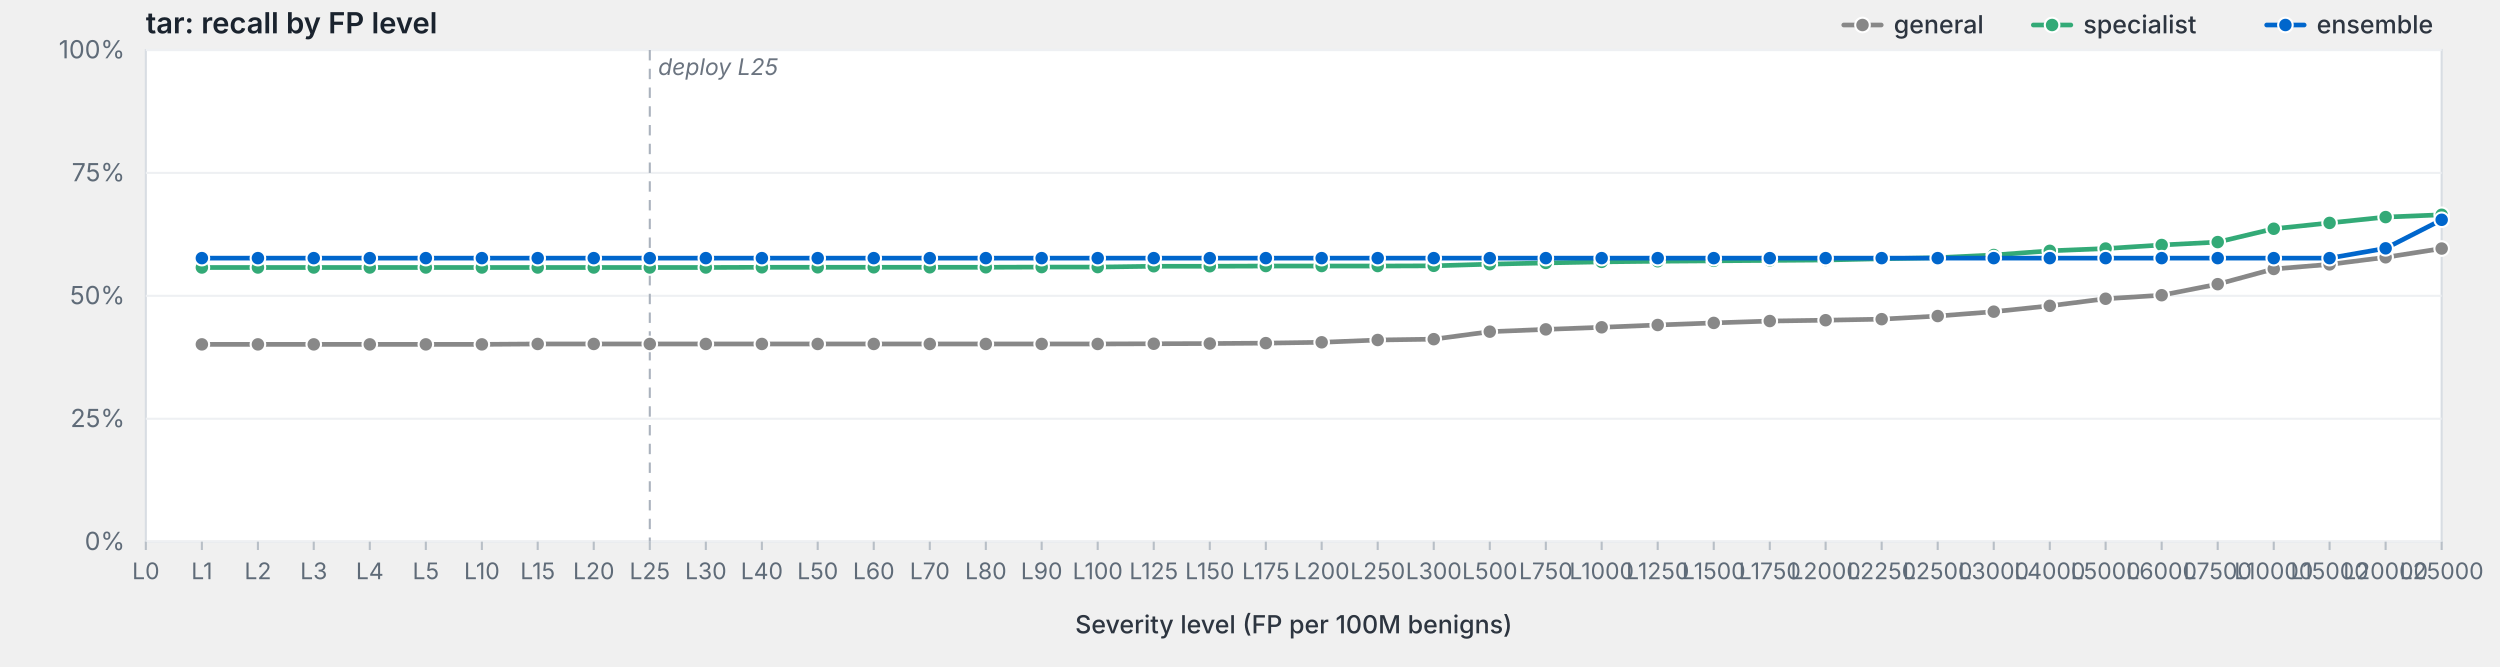
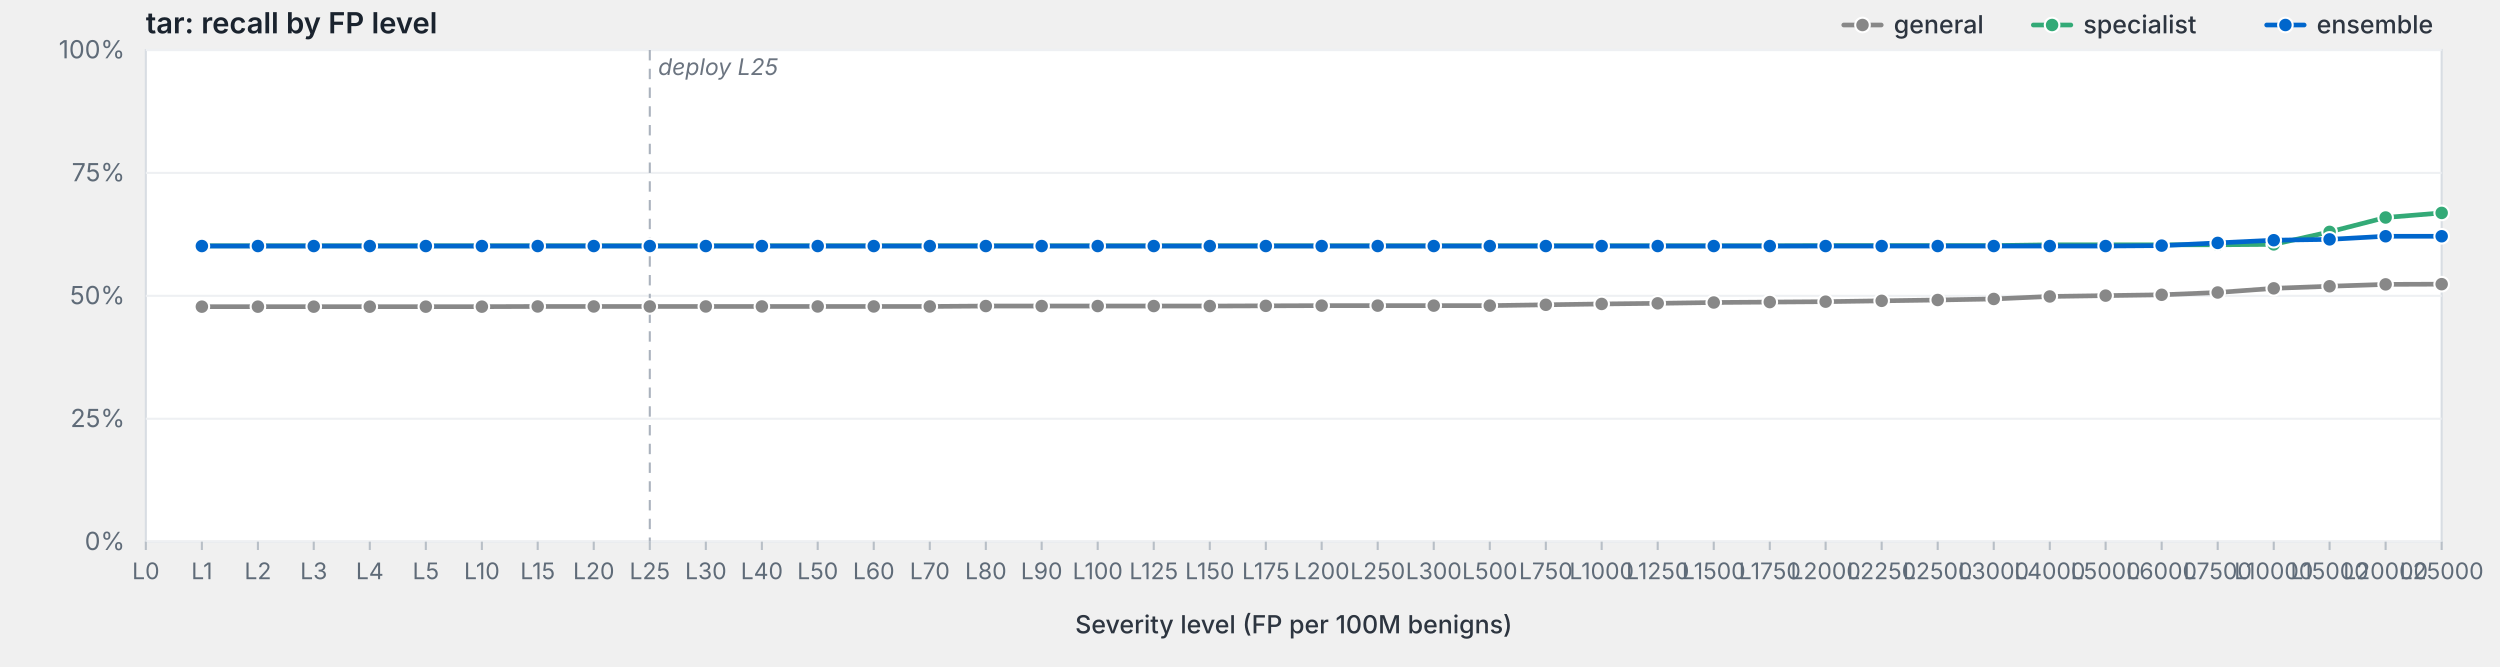
<svg xmlns="http://www.w3.org/2000/svg" viewBox="0 0 1200 320" width="1200" height="320" preserveAspectRatio="xMidYMid meet" role="img" aria-label="tar: recall by FP level">
  <style>svg { background: #fdfdfd; }.frame { fill: #fff; stroke: #d8dde3; stroke-width: 1; }.grid { stroke: #eef0f3; stroke-width: 1; }.tick { stroke: #b8bfc7; stroke-width: 1; }.axis-label { fill: #5f6b78; font-family: -apple-system, BlinkMacSystemFont, "Segoe UI", system-ui, sans-serif; font-size: 12px; }.x-label { fill: #5f6b78; font-family: -apple-system, BlinkMacSystemFont, "Segoe UI", system-ui, sans-serif; font-size: 11px; }.axis-title { fill: #2d3540; font-family: -apple-system, BlinkMacSystemFont, "Segoe UI", system-ui, sans-serif; font-size: 12px; font-weight: 500; }.title { fill: #1a232e; font-family: -apple-system, BlinkMacSystemFont, "Segoe UI", system-ui, sans-serif; font-size: 14px; font-weight: 600; }.deploy-marker { stroke: #aab2bd; stroke-width: 1; stroke-dasharray: 5,4; }.deploy-label { fill: #6b7480; font-family: -apple-system, BlinkMacSystemFont, "Segoe UI", system-ui, sans-serif; font-size: 11px; font-style: italic; }.curve { fill: none; stroke-width: 2.25; stroke-linejoin: round; stroke-linecap: round; }.marker { stroke: #fff; stroke-width: 1; }.legend-text { fill: #2d3540; font-family: -apple-system, BlinkMacSystemFont, "Segoe UI", system-ui, sans-serif; font-size: 12px; font-weight: 500; }</style>
  <text class="title" x="70" y="16">tar: recall by FP level</text>
  <rect class="frame" x="70" y="24" width="1102" height="236" />
  <line class="grid" x1="70" y1="260.0" x2="1172" y2="260.0" />
  <text class="axis-label" x="60" y="264.0" text-anchor="end">0%</text>
  <line class="grid" x1="70" y1="201.0" x2="1172" y2="201.0" />
  <text class="axis-label" x="60" y="205.0" text-anchor="end">25%</text>
  <line class="grid" x1="70" y1="142.0" x2="1172" y2="142.0" />
  <text class="axis-label" x="60" y="146.0" text-anchor="end">50%</text>
  <line class="grid" x1="70" y1="83.0" x2="1172" y2="83.0" />
  <text class="axis-label" x="60" y="87.0" text-anchor="end">75%</text>
  <line class="grid" x1="70" y1="24.0" x2="1172" y2="24.0" />
  <text class="axis-label" x="60" y="28.0" text-anchor="end">100%</text>
  <line class="deploy-marker" x1="311.9" y1="24" x2="311.9" y2="260" />
  <text class="deploy-label" x="315.9" y="36" text-anchor="start">deploy L25</text>
  <line class="tick" x1="70.0" y1="260" x2="70.0" y2="264" />
  <text class="x-label" x="70.0" y="278" text-anchor="middle">L0</text>
  <line class="tick" x1="96.9" y1="260" x2="96.9" y2="264" />
  <text class="x-label" x="96.9" y="278" text-anchor="middle">L1</text>
  <line class="tick" x1="123.8" y1="260" x2="123.8" y2="264" />
  <text class="x-label" x="123.8" y="278" text-anchor="middle">L2</text>
  <line class="tick" x1="150.6" y1="260" x2="150.6" y2="264" />
  <text class="x-label" x="150.6" y="278" text-anchor="middle">L3</text>
  <line class="tick" x1="177.5" y1="260" x2="177.5" y2="264" />
  <text class="x-label" x="177.5" y="278" text-anchor="middle">L4</text>
  <line class="tick" x1="204.4" y1="260" x2="204.4" y2="264" />
  <text class="x-label" x="204.4" y="278" text-anchor="middle">L5</text>
  <line class="tick" x1="231.3" y1="260" x2="231.3" y2="264" />
  <text class="x-label" x="231.3" y="278" text-anchor="middle">L10</text>
  <line class="tick" x1="258.1" y1="260" x2="258.1" y2="264" />
  <text class="x-label" x="258.1" y="278" text-anchor="middle">L15</text>
  <line class="tick" x1="285.0" y1="260" x2="285.0" y2="264" />
  <text class="x-label" x="285.0" y="278" text-anchor="middle">L20</text>
  <line class="tick" x1="311.9" y1="260" x2="311.9" y2="264" />
  <text class="x-label" x="311.9" y="278" text-anchor="middle">L25</text>
  <line class="tick" x1="338.8" y1="260" x2="338.8" y2="264" />
  <text class="x-label" x="338.8" y="278" text-anchor="middle">L30</text>
  <line class="tick" x1="365.7" y1="260" x2="365.7" y2="264" />
  <text class="x-label" x="365.7" y="278" text-anchor="middle">L40</text>
  <line class="tick" x1="392.5" y1="260" x2="392.5" y2="264" />
  <text class="x-label" x="392.5" y="278" text-anchor="middle">L50</text>
  <line class="tick" x1="419.4" y1="260" x2="419.4" y2="264" />
  <text class="x-label" x="419.4" y="278" text-anchor="middle">L60</text>
  <line class="tick" x1="446.3" y1="260" x2="446.3" y2="264" />
  <text class="x-label" x="446.3" y="278" text-anchor="middle">L70</text>
  <line class="tick" x1="473.2" y1="260" x2="473.2" y2="264" />
  <text class="x-label" x="473.2" y="278" text-anchor="middle">L80</text>
  <line class="tick" x1="500.0" y1="260" x2="500.0" y2="264" />
  <text class="x-label" x="500.0" y="278" text-anchor="middle">L90</text>
  <line class="tick" x1="526.9" y1="260" x2="526.9" y2="264" />
  <text class="x-label" x="526.9" y="278" text-anchor="middle">L100</text>
  <line class="tick" x1="553.8" y1="260" x2="553.8" y2="264" />
  <text class="x-label" x="553.8" y="278" text-anchor="middle">L125</text>
  <line class="tick" x1="580.7" y1="260" x2="580.7" y2="264" />
  <text class="x-label" x="580.7" y="278" text-anchor="middle">L150</text>
  <line class="tick" x1="607.6" y1="260" x2="607.6" y2="264" />
  <text class="x-label" x="607.6" y="278" text-anchor="middle">L175</text>
  <line class="tick" x1="634.4" y1="260" x2="634.4" y2="264" />
  <text class="x-label" x="634.4" y="278" text-anchor="middle">L200</text>
  <line class="tick" x1="661.3" y1="260" x2="661.3" y2="264" />
  <text class="x-label" x="661.3" y="278" text-anchor="middle">L250</text>
  <line class="tick" x1="688.2" y1="260" x2="688.2" y2="264" />
  <text class="x-label" x="688.2" y="278" text-anchor="middle">L300</text>
  <line class="tick" x1="715.1" y1="260" x2="715.1" y2="264" />
  <text class="x-label" x="715.1" y="278" text-anchor="middle">L500</text>
  <line class="tick" x1="742.0" y1="260" x2="742.0" y2="264" />
  <text class="x-label" x="742.0" y="278" text-anchor="middle">L750</text>
  <line class="tick" x1="768.8" y1="260" x2="768.8" y2="264" />
  <text class="x-label" x="768.8" y="278" text-anchor="middle">L1000</text>
  <line class="tick" x1="795.7" y1="260" x2="795.7" y2="264" />
  <text class="x-label" x="795.7" y="278" text-anchor="middle">L1250</text>
  <line class="tick" x1="822.6" y1="260" x2="822.6" y2="264" />
  <text class="x-label" x="822.6" y="278" text-anchor="middle">L1500</text>
  <line class="tick" x1="849.5" y1="260" x2="849.5" y2="264" />
  <text class="x-label" x="849.5" y="278" text-anchor="middle">L1750</text>
  <line class="tick" x1="876.3" y1="260" x2="876.3" y2="264" />
  <text class="x-label" x="876.3" y="278" text-anchor="middle">L2000</text>
  <line class="tick" x1="903.2" y1="260" x2="903.2" y2="264" />
  <text class="x-label" x="903.2" y="278" text-anchor="middle">L2250</text>
  <line class="tick" x1="930.1" y1="260" x2="930.1" y2="264" />
  <text class="x-label" x="930.1" y="278" text-anchor="middle">L2500</text>
  <line class="tick" x1="957.0" y1="260" x2="957.0" y2="264" />
  <text class="x-label" x="957.0" y="278" text-anchor="middle">L3000</text>
  <line class="tick" x1="983.9" y1="260" x2="983.9" y2="264" />
  <text class="x-label" x="983.9" y="278" text-anchor="middle">L4000</text>
  <line class="tick" x1="1010.7" y1="260" x2="1010.7" y2="264" />
  <text class="x-label" x="1010.7" y="278" text-anchor="middle">L5000</text>
  <line class="tick" x1="1037.6" y1="260" x2="1037.6" y2="264" />
  <text class="x-label" x="1037.6" y="278" text-anchor="middle">L6000</text>
  <line class="tick" x1="1064.5" y1="260" x2="1064.5" y2="264" />
  <text class="x-label" x="1064.5" y="278" text-anchor="middle">L7500</text>
  <line class="tick" x1="1091.4" y1="260" x2="1091.4" y2="264" />
  <text class="x-label" x="1091.4" y="278" text-anchor="middle">L10000</text>
  <line class="tick" x1="1118.2" y1="260" x2="1118.2" y2="264" />
  <text class="x-label" x="1118.2" y="278" text-anchor="middle">L15000</text>
  <line class="tick" x1="1145.1" y1="260" x2="1145.1" y2="264" />
  <text class="x-label" x="1145.1" y="278" text-anchor="middle">L20000</text>
  <line class="tick" x1="1172.0" y1="260" x2="1172.0" y2="264" />
  <text class="x-label" x="1172.0" y="278" text-anchor="middle">L25000</text>
  <text class="axis-title" x="621.0" y="304" text-anchor="middle">Severity level (FP per 100M benigns)</text>
-   <path class="curve" d="M96.9,165.3 L123.8,165.3 L150.6,165.3 L177.5,165.3 L204.4,165.3 L231.3,165.3 L258.1,165.1 L285.0,165.1 L311.9,165.1 L338.8,165.1 L365.7,165.1 L392.5,165.1 L419.4,165.1 L446.3,165.1 L473.2,165.1 L500.0,165.1 L526.9,165.1 L553.8,165.0 L580.7,164.9 L607.6,164.7 L634.4,164.3 L661.3,163.2 L688.2,162.8 L715.1,159.2 L742.0,158.1 L768.8,157.1 L795.7,156.0 L822.6,155.0 L849.5,154.1 L876.3,153.7 L903.2,153.2 L930.1,151.7 L957.0,149.6 L983.9,146.8 L1010.7,143.4 L1037.6,141.7 L1064.5,136.4 L1091.4,129.1 L1118.2,126.9 L1145.1,123.5 L1172.0,119.3" stroke="#888" />
-   <circle class="marker" cx="96.9" cy="165.3" r="3.5" fill="#888" />
-   <circle class="marker" cx="123.8" cy="165.3" r="3.5" fill="#888" />
-   <circle class="marker" cx="150.6" cy="165.3" r="3.5" fill="#888" />
-   <circle class="marker" cx="177.5" cy="165.3" r="3.5" fill="#888" />
-   <circle class="marker" cx="204.4" cy="165.3" r="3.5" fill="#888" />
-   <circle class="marker" cx="231.3" cy="165.3" r="3.5" fill="#888" />
-   <circle class="marker" cx="258.1" cy="165.1" r="3.5" fill="#888" />
-   <circle class="marker" cx="285.0" cy="165.1" r="3.5" fill="#888" />
-   <circle class="marker" cx="311.9" cy="165.1" r="3.5" fill="#888" />
-   <circle class="marker" cx="338.8" cy="165.1" r="3.5" fill="#888" />
-   <circle class="marker" cx="365.7" cy="165.1" r="3.5" fill="#888" />
-   <circle class="marker" cx="392.5" cy="165.1" r="3.5" fill="#888" />
-   <circle class="marker" cx="419.4" cy="165.1" r="3.5" fill="#888" />
-   <circle class="marker" cx="446.3" cy="165.1" r="3.5" fill="#888" />
-   <circle class="marker" cx="473.2" cy="165.1" r="3.5" fill="#888" />
-   <circle class="marker" cx="500.0" cy="165.1" r="3.5" fill="#888" />
-   <circle class="marker" cx="526.9" cy="165.1" r="3.5" fill="#888" />
-   <circle class="marker" cx="553.8" cy="165.0" r="3.5" fill="#888" />
-   <circle class="marker" cx="580.7" cy="164.9" r="3.5" fill="#888" />
-   <circle class="marker" cx="607.6" cy="164.7" r="3.5" fill="#888" />
-   <circle class="marker" cx="634.4" cy="164.3" r="3.5" fill="#888" />
-   <circle class="marker" cx="661.3" cy="163.2" r="3.5" fill="#888" />
-   <circle class="marker" cx="688.2" cy="162.8" r="3.5" fill="#888" />
-   <circle class="marker" cx="715.1" cy="159.2" r="3.5" fill="#888" />
-   <circle class="marker" cx="742.0" cy="158.1" r="3.5" fill="#888" />
-   <circle class="marker" cx="768.8" cy="157.1" r="3.5" fill="#888" />
-   <circle class="marker" cx="795.7" cy="156.0" r="3.5" fill="#888" />
-   <circle class="marker" cx="822.6" cy="155.0" r="3.5" fill="#888" />
-   <circle class="marker" cx="849.5" cy="154.1" r="3.5" fill="#888" />
-   <circle class="marker" cx="876.3" cy="153.7" r="3.5" fill="#888" />
-   <circle class="marker" cx="903.2" cy="153.2" r="3.5" fill="#888" />
-   <circle class="marker" cx="930.1" cy="151.7" r="3.5" fill="#888" />
-   <circle class="marker" cx="957.0" cy="149.6" r="3.5" fill="#888" />
-   <circle class="marker" cx="983.9" cy="146.8" r="3.5" fill="#888" />
-   <circle class="marker" cx="1010.7" cy="143.4" r="3.5" fill="#888" />
-   <circle class="marker" cx="1037.6" cy="141.7" r="3.5" fill="#888" />
-   <circle class="marker" cx="1064.5" cy="136.4" r="3.5" fill="#888" />
-   <circle class="marker" cx="1091.4" cy="129.1" r="3.5" fill="#888" />
-   <circle class="marker" cx="1118.2" cy="126.9" r="3.5" fill="#888" />
-   <circle class="marker" cx="1145.1" cy="123.5" r="3.5" fill="#888" />
-   <circle class="marker" cx="1172.0" cy="119.3" r="3.5" fill="#888" />
-   <path class="curve" d="M96.9,128.4 L123.8,128.4 L150.6,128.4 L177.5,128.4 L204.4,128.4 L231.3,128.4 L258.1,128.4 L285.0,128.4 L311.9,128.4 L338.8,128.4 L365.7,128.3 L392.5,128.3 L419.4,128.3 L446.3,128.3 L473.2,128.3 L500.0,128.2 L526.9,128.2 L553.8,127.8 L580.7,127.8 L607.6,127.7 L634.4,127.7 L661.3,127.7 L688.2,127.6 L715.1,126.8 L742.0,126.2 L768.8,125.7 L795.7,125.4 L822.6,125.2 L849.5,125.0 L876.3,124.8 L903.2,124.2 L930.1,123.7 L957.0,122.4 L983.9,120.4 L1010.7,119.3 L1037.6,117.6 L1064.5,116.2 L1091.4,109.8 L1118.2,107.0 L1145.1,104.2 L1172.0,103.1" stroke="#3a7" />
-   <circle class="marker" cx="96.9" cy="128.4" r="3.5" fill="#3a7" />
-   <circle class="marker" cx="123.8" cy="128.4" r="3.5" fill="#3a7" />
-   <circle class="marker" cx="150.6" cy="128.4" r="3.5" fill="#3a7" />
-   <circle class="marker" cx="177.5" cy="128.4" r="3.5" fill="#3a7" />
-   <circle class="marker" cx="204.4" cy="128.4" r="3.5" fill="#3a7" />
-   <circle class="marker" cx="231.3" cy="128.4" r="3.5" fill="#3a7" />
-   <circle class="marker" cx="258.1" cy="128.4" r="3.5" fill="#3a7" />
-   <circle class="marker" cx="285.0" cy="128.4" r="3.5" fill="#3a7" />
-   <circle class="marker" cx="311.9" cy="128.4" r="3.5" fill="#3a7" />
-   <circle class="marker" cx="338.8" cy="128.4" r="3.5" fill="#3a7" />
-   <circle class="marker" cx="365.7" cy="128.3" r="3.5" fill="#3a7" />
-   <circle class="marker" cx="392.5" cy="128.3" r="3.5" fill="#3a7" />
-   <circle class="marker" cx="419.4" cy="128.3" r="3.5" fill="#3a7" />
-   <circle class="marker" cx="446.3" cy="128.3" r="3.5" fill="#3a7" />
-   <circle class="marker" cx="473.2" cy="128.3" r="3.5" fill="#3a7" />
-   <circle class="marker" cx="500.0" cy="128.2" r="3.5" fill="#3a7" />
-   <circle class="marker" cx="526.9" cy="128.2" r="3.5" fill="#3a7" />
-   <circle class="marker" cx="553.8" cy="127.8" r="3.5" fill="#3a7" />
-   <circle class="marker" cx="580.7" cy="127.8" r="3.5" fill="#3a7" />
-   <circle class="marker" cx="607.6" cy="127.7" r="3.5" fill="#3a7" />
-   <circle class="marker" cx="634.4" cy="127.7" r="3.5" fill="#3a7" />
-   <circle class="marker" cx="661.3" cy="127.7" r="3.5" fill="#3a7" />
-   <circle class="marker" cx="688.2" cy="127.6" r="3.5" fill="#3a7" />
-   <circle class="marker" cx="715.1" cy="126.8" r="3.5" fill="#3a7" />
-   <circle class="marker" cx="742.0" cy="126.2" r="3.5" fill="#3a7" />
-   <circle class="marker" cx="768.8" cy="125.7" r="3.5" fill="#3a7" />
-   <circle class="marker" cx="795.7" cy="125.4" r="3.5" fill="#3a7" />
-   <circle class="marker" cx="822.6" cy="125.2" r="3.5" fill="#3a7" />
-   <circle class="marker" cx="849.5" cy="125.0" r="3.5" fill="#3a7" />
-   <circle class="marker" cx="876.3" cy="124.8" r="3.5" fill="#3a7" />
-   <circle class="marker" cx="903.2" cy="124.2" r="3.5" fill="#3a7" />
-   <circle class="marker" cx="930.1" cy="123.7" r="3.5" fill="#3a7" />
-   <circle class="marker" cx="957.0" cy="122.4" r="3.5" fill="#3a7" />
-   <circle class="marker" cx="983.9" cy="120.4" r="3.5" fill="#3a7" />
-   <circle class="marker" cx="1010.7" cy="119.3" r="3.5" fill="#3a7" />
-   <circle class="marker" cx="1037.6" cy="117.6" r="3.5" fill="#3a7" />
-   <circle class="marker" cx="1064.5" cy="116.2" r="3.5" fill="#3a7" />
-   <circle class="marker" cx="1091.4" cy="109.8" r="3.5" fill="#3a7" />
-   <circle class="marker" cx="1118.2" cy="107.0" r="3.5" fill="#3a7" />
-   <circle class="marker" cx="1145.1" cy="104.2" r="3.5" fill="#3a7" />
-   <circle class="marker" cx="1172.0" cy="103.1" r="3.5" fill="#3a7" />
-   <path class="curve" d="M96.9,123.9 L123.8,123.9 L150.6,123.9 L177.5,123.9 L204.4,123.9 L231.3,123.9 L258.1,123.9 L285.0,123.9 L311.9,123.9 L338.8,123.9 L365.7,123.9 L392.5,123.9 L419.4,123.9 L446.3,123.9 L473.2,123.9 L500.0,123.9 L526.9,123.9 L553.8,123.9 L580.7,123.9 L607.6,123.9 L634.4,123.9 L661.3,123.9 L688.2,123.9 L715.1,123.9 L742.0,123.9 L768.8,123.9 L795.7,123.9 L822.6,123.9 L849.5,123.9 L876.3,123.9 L903.2,123.9 L930.1,123.9 L957.0,123.9 L983.9,123.9 L1010.7,123.9 L1037.6,123.9 L1064.5,123.9 L1091.4,123.9 L1118.2,123.9 L1145.1,119.2 L1172.0,105.5" stroke="#06c" />
-   <circle class="marker" cx="96.9" cy="123.9" r="3.5" fill="#06c" />
-   <circle class="marker" cx="123.8" cy="123.9" r="3.5" fill="#06c" />
-   <circle class="marker" cx="150.6" cy="123.9" r="3.5" fill="#06c" />
-   <circle class="marker" cx="177.5" cy="123.9" r="3.5" fill="#06c" />
-   <circle class="marker" cx="204.4" cy="123.9" r="3.5" fill="#06c" />
-   <circle class="marker" cx="231.3" cy="123.9" r="3.5" fill="#06c" />
-   <circle class="marker" cx="258.1" cy="123.9" r="3.5" fill="#06c" />
-   <circle class="marker" cx="285.0" cy="123.9" r="3.5" fill="#06c" />
-   <circle class="marker" cx="311.9" cy="123.9" r="3.5" fill="#06c" />
-   <circle class="marker" cx="338.8" cy="123.9" r="3.5" fill="#06c" />
-   <circle class="marker" cx="365.7" cy="123.9" r="3.5" fill="#06c" />
-   <circle class="marker" cx="392.5" cy="123.9" r="3.5" fill="#06c" />
-   <circle class="marker" cx="419.4" cy="123.9" r="3.5" fill="#06c" />
-   <circle class="marker" cx="446.3" cy="123.9" r="3.5" fill="#06c" />
-   <circle class="marker" cx="473.2" cy="123.9" r="3.5" fill="#06c" />
-   <circle class="marker" cx="500.0" cy="123.9" r="3.5" fill="#06c" />
-   <circle class="marker" cx="526.9" cy="123.9" r="3.5" fill="#06c" />
-   <circle class="marker" cx="553.8" cy="123.9" r="3.5" fill="#06c" />
-   <circle class="marker" cx="580.7" cy="123.9" r="3.5" fill="#06c" />
-   <circle class="marker" cx="607.6" cy="123.9" r="3.5" fill="#06c" />
-   <circle class="marker" cx="634.4" cy="123.9" r="3.5" fill="#06c" />
-   <circle class="marker" cx="661.3" cy="123.9" r="3.5" fill="#06c" />
-   <circle class="marker" cx="688.2" cy="123.9" r="3.5" fill="#06c" />
-   <circle class="marker" cx="715.1" cy="123.9" r="3.5" fill="#06c" />
-   <circle class="marker" cx="742.0" cy="123.9" r="3.5" fill="#06c" />
-   <circle class="marker" cx="768.8" cy="123.9" r="3.5" fill="#06c" />
-   <circle class="marker" cx="795.7" cy="123.9" r="3.5" fill="#06c" />
-   <circle class="marker" cx="822.6" cy="123.9" r="3.5" fill="#06c" />
-   <circle class="marker" cx="849.5" cy="123.9" r="3.5" fill="#06c" />
-   <circle class="marker" cx="876.3" cy="123.9" r="3.5" fill="#06c" />
-   <circle class="marker" cx="903.2" cy="123.9" r="3.5" fill="#06c" />
-   <circle class="marker" cx="930.1" cy="123.9" r="3.5" fill="#06c" />
-   <circle class="marker" cx="957.0" cy="123.9" r="3.5" fill="#06c" />
-   <circle class="marker" cx="983.9" cy="123.9" r="3.5" fill="#06c" />
-   <circle class="marker" cx="1010.7" cy="123.9" r="3.5" fill="#06c" />
-   <circle class="marker" cx="1037.6" cy="123.9" r="3.5" fill="#06c" />
-   <circle class="marker" cx="1064.5" cy="123.9" r="3.5" fill="#06c" />
-   <circle class="marker" cx="1091.4" cy="123.9" r="3.5" fill="#06c" />
-   <circle class="marker" cx="1118.2" cy="123.9" r="3.5" fill="#06c" />
-   <circle class="marker" cx="1145.1" cy="119.2" r="3.5" fill="#06c" />
-   <circle class="marker" cx="1172.0" cy="105.5" r="3.5" fill="#06c" />
+   <path class="curve" d="M96.9,147.2 L123.8,147.2 L150.6,147.2 L177.5,147.2 L204.4,147.2 L231.3,147.2 L258.1,147.1 L285.0,147.1 L311.9,147.1 L338.8,147.1 L365.7,147.1 L392.5,147.1 L419.4,147.1 L446.3,147.1 L473.2,146.9 L500.0,146.9 L526.9,146.9 L553.8,146.9 L580.7,146.9 L607.6,146.8 L634.4,146.7 L661.3,146.7 L688.2,146.7 L715.1,146.7 L742.0,146.3 L768.8,145.9 L795.7,145.6 L822.6,145.2 L849.5,145.0 L876.3,144.8 L903.2,144.4 L930.1,144.0 L957.0,143.5 L983.9,142.3 L1010.7,141.9 L1037.6,141.5 L1064.5,140.4 L1091.4,138.4 L1118.2,137.4 L1145.1,136.5 L1172.0,136.4" stroke="#888" />
+   <circle class="marker" cx="96.9" cy="147.2" r="3.5" fill="#888" />
+   <circle class="marker" cx="123.8" cy="147.2" r="3.5" fill="#888" />
+   <circle class="marker" cx="150.6" cy="147.2" r="3.5" fill="#888" />
+   <circle class="marker" cx="177.5" cy="147.2" r="3.5" fill="#888" />
+   <circle class="marker" cx="204.4" cy="147.2" r="3.5" fill="#888" />
+   <circle class="marker" cx="231.3" cy="147.2" r="3.5" fill="#888" />
+   <circle class="marker" cx="258.1" cy="147.1" r="3.5" fill="#888" />
+   <circle class="marker" cx="285.0" cy="147.1" r="3.5" fill="#888" />
+   <circle class="marker" cx="311.9" cy="147.1" r="3.5" fill="#888" />
+   <circle class="marker" cx="338.8" cy="147.1" r="3.5" fill="#888" />
+   <circle class="marker" cx="365.7" cy="147.1" r="3.5" fill="#888" />
+   <circle class="marker" cx="392.5" cy="147.1" r="3.5" fill="#888" />
+   <circle class="marker" cx="419.4" cy="147.1" r="3.5" fill="#888" />
+   <circle class="marker" cx="446.3" cy="147.1" r="3.5" fill="#888" />
+   <circle class="marker" cx="473.2" cy="146.9" r="3.5" fill="#888" />
+   <circle class="marker" cx="500.0" cy="146.9" r="3.5" fill="#888" />
+   <circle class="marker" cx="526.9" cy="146.9" r="3.5" fill="#888" />
+   <circle class="marker" cx="553.8" cy="146.9" r="3.5" fill="#888" />
+   <circle class="marker" cx="580.7" cy="146.9" r="3.5" fill="#888" />
+   <circle class="marker" cx="607.6" cy="146.8" r="3.5" fill="#888" />
+   <circle class="marker" cx="634.4" cy="146.7" r="3.5" fill="#888" />
+   <circle class="marker" cx="661.3" cy="146.7" r="3.5" fill="#888" />
+   <circle class="marker" cx="688.2" cy="146.7" r="3.5" fill="#888" />
+   <circle class="marker" cx="715.1" cy="146.7" r="3.5" fill="#888" />
+   <circle class="marker" cx="742.0" cy="146.3" r="3.5" fill="#888" />
+   <circle class="marker" cx="768.8" cy="145.9" r="3.5" fill="#888" />
+   <circle class="marker" cx="795.7" cy="145.6" r="3.5" fill="#888" />
+   <circle class="marker" cx="822.6" cy="145.2" r="3.5" fill="#888" />
+   <circle class="marker" cx="849.5" cy="145.0" r="3.5" fill="#888" />
+   <circle class="marker" cx="876.3" cy="144.8" r="3.5" fill="#888" />
+   <circle class="marker" cx="903.2" cy="144.4" r="3.5" fill="#888" />
+   <circle class="marker" cx="930.1" cy="144.0" r="3.5" fill="#888" />
+   <circle class="marker" cx="957.0" cy="143.5" r="3.5" fill="#888" />
+   <circle class="marker" cx="983.9" cy="142.3" r="3.5" fill="#888" />
+   <circle class="marker" cx="1010.7" cy="141.9" r="3.5" fill="#888" />
+   <circle class="marker" cx="1037.6" cy="141.5" r="3.5" fill="#888" />
+   <circle class="marker" cx="1064.5" cy="140.4" r="3.5" fill="#888" />
+   <circle class="marker" cx="1091.4" cy="138.4" r="3.5" fill="#888" />
+   <circle class="marker" cx="1118.2" cy="137.4" r="3.5" fill="#888" />
+   <circle class="marker" cx="1145.1" cy="136.5" r="3.5" fill="#888" />
+   <circle class="marker" cx="1172.0" cy="136.4" r="3.5" fill="#888" />
+   <path class="curve" d="M96.9,118.0 L123.8,118.0 L150.6,118.0 L177.5,118.0 L204.4,118.0 L231.3,118.0 L258.1,118.0 L285.0,118.0 L311.9,118.0 L338.8,118.0 L365.7,118.0 L392.5,118.0 L419.4,118.0 L446.3,118.0 L473.2,118.0 L500.0,118.0 L526.9,118.0 L553.8,118.0 L580.7,118.0 L607.6,118.0 L634.4,118.0 L661.3,118.0 L688.2,118.0 L715.1,118.0 L742.0,118.0 L768.8,118.0 L795.7,118.0 L822.6,118.0 L849.5,118.0 L876.3,117.9 L903.2,117.9 L930.1,117.9 L957.0,117.9 L983.9,117.5 L1010.7,117.5 L1037.6,117.5 L1064.5,117.5 L1091.4,117.3 L1118.2,111.3 L1145.1,104.4 L1172.0,102.2" stroke="#3a7" />
+   <circle class="marker" cx="96.9" cy="118.0" r="3.5" fill="#3a7" />
+   <circle class="marker" cx="123.8" cy="118.0" r="3.5" fill="#3a7" />
+   <circle class="marker" cx="150.6" cy="118.0" r="3.5" fill="#3a7" />
+   <circle class="marker" cx="177.5" cy="118.0" r="3.5" fill="#3a7" />
+   <circle class="marker" cx="204.4" cy="118.0" r="3.5" fill="#3a7" />
+   <circle class="marker" cx="231.3" cy="118.0" r="3.5" fill="#3a7" />
+   <circle class="marker" cx="258.1" cy="118.0" r="3.5" fill="#3a7" />
+   <circle class="marker" cx="285.0" cy="118.0" r="3.5" fill="#3a7" />
+   <circle class="marker" cx="311.9" cy="118.0" r="3.5" fill="#3a7" />
+   <circle class="marker" cx="338.8" cy="118.0" r="3.5" fill="#3a7" />
+   <circle class="marker" cx="365.7" cy="118.0" r="3.5" fill="#3a7" />
+   <circle class="marker" cx="392.5" cy="118.0" r="3.5" fill="#3a7" />
+   <circle class="marker" cx="419.4" cy="118.0" r="3.5" fill="#3a7" />
+   <circle class="marker" cx="446.3" cy="118.0" r="3.5" fill="#3a7" />
+   <circle class="marker" cx="473.2" cy="118.0" r="3.5" fill="#3a7" />
+   <circle class="marker" cx="500.0" cy="118.0" r="3.5" fill="#3a7" />
+   <circle class="marker" cx="526.9" cy="118.0" r="3.5" fill="#3a7" />
+   <circle class="marker" cx="553.8" cy="118.0" r="3.5" fill="#3a7" />
+   <circle class="marker" cx="580.7" cy="118.0" r="3.5" fill="#3a7" />
+   <circle class="marker" cx="607.6" cy="118.0" r="3.5" fill="#3a7" />
+   <circle class="marker" cx="634.4" cy="118.0" r="3.5" fill="#3a7" />
+   <circle class="marker" cx="661.3" cy="118.0" r="3.5" fill="#3a7" />
+   <circle class="marker" cx="688.2" cy="118.0" r="3.5" fill="#3a7" />
+   <circle class="marker" cx="715.1" cy="118.0" r="3.5" fill="#3a7" />
+   <circle class="marker" cx="742.0" cy="118.0" r="3.5" fill="#3a7" />
+   <circle class="marker" cx="768.8" cy="118.0" r="3.5" fill="#3a7" />
+   <circle class="marker" cx="795.7" cy="118.0" r="3.5" fill="#3a7" />
+   <circle class="marker" cx="822.6" cy="118.0" r="3.5" fill="#3a7" />
+   <circle class="marker" cx="849.5" cy="118.0" r="3.5" fill="#3a7" />
+   <circle class="marker" cx="876.3" cy="117.9" r="3.5" fill="#3a7" />
+   <circle class="marker" cx="903.2" cy="117.9" r="3.5" fill="#3a7" />
+   <circle class="marker" cx="930.1" cy="117.9" r="3.5" fill="#3a7" />
+   <circle class="marker" cx="957.0" cy="117.9" r="3.5" fill="#3a7" />
+   <circle class="marker" cx="983.9" cy="117.5" r="3.5" fill="#3a7" />
+   <circle class="marker" cx="1010.7" cy="117.5" r="3.5" fill="#3a7" />
+   <circle class="marker" cx="1037.6" cy="117.5" r="3.5" fill="#3a7" />
+   <circle class="marker" cx="1064.5" cy="117.5" r="3.5" fill="#3a7" />
+   <circle class="marker" cx="1091.4" cy="117.3" r="3.5" fill="#3a7" />
+   <circle class="marker" cx="1118.2" cy="111.3" r="3.5" fill="#3a7" />
+   <circle class="marker" cx="1145.1" cy="104.4" r="3.5" fill="#3a7" />
+   <circle class="marker" cx="1172.0" cy="102.2" r="3.5" fill="#3a7" />
+   <path class="curve" d="M96.9,118.1 L123.8,118.1 L150.6,118.1 L177.5,118.1 L204.4,118.1 L231.3,118.1 L258.1,118.1 L285.0,118.1 L311.9,118.1 L338.8,118.1 L365.7,118.1 L392.5,118.1 L419.4,118.1 L446.3,118.1 L473.2,118.1 L500.0,118.1 L526.9,118.1 L553.8,118.1 L580.7,118.1 L607.6,118.1 L634.4,118.1 L661.3,118.1 L688.2,118.1 L715.1,118.1 L742.0,118.1 L768.8,118.1 L795.7,118.1 L822.6,118.1 L849.5,118.1 L876.3,118.1 L903.2,118.1 L930.1,118.1 L957.0,118.1 L983.9,118.1 L1010.7,118.1 L1037.6,117.9 L1064.5,116.6 L1091.4,115.3 L1118.2,114.9 L1145.1,113.4 L1172.0,113.4" stroke="#06c" />
+   <circle class="marker" cx="96.9" cy="118.1" r="3.5" fill="#06c" />
+   <circle class="marker" cx="123.8" cy="118.1" r="3.5" fill="#06c" />
+   <circle class="marker" cx="150.6" cy="118.1" r="3.5" fill="#06c" />
+   <circle class="marker" cx="177.5" cy="118.1" r="3.5" fill="#06c" />
+   <circle class="marker" cx="204.4" cy="118.1" r="3.5" fill="#06c" />
+   <circle class="marker" cx="231.3" cy="118.1" r="3.5" fill="#06c" />
+   <circle class="marker" cx="258.1" cy="118.1" r="3.5" fill="#06c" />
+   <circle class="marker" cx="285.0" cy="118.1" r="3.5" fill="#06c" />
+   <circle class="marker" cx="311.9" cy="118.1" r="3.5" fill="#06c" />
+   <circle class="marker" cx="338.8" cy="118.1" r="3.5" fill="#06c" />
+   <circle class="marker" cx="365.7" cy="118.1" r="3.5" fill="#06c" />
+   <circle class="marker" cx="392.5" cy="118.1" r="3.5" fill="#06c" />
+   <circle class="marker" cx="419.4" cy="118.1" r="3.5" fill="#06c" />
+   <circle class="marker" cx="446.3" cy="118.1" r="3.5" fill="#06c" />
+   <circle class="marker" cx="473.2" cy="118.1" r="3.5" fill="#06c" />
+   <circle class="marker" cx="500.0" cy="118.1" r="3.5" fill="#06c" />
+   <circle class="marker" cx="526.9" cy="118.1" r="3.5" fill="#06c" />
+   <circle class="marker" cx="553.8" cy="118.1" r="3.5" fill="#06c" />
+   <circle class="marker" cx="580.7" cy="118.1" r="3.5" fill="#06c" />
+   <circle class="marker" cx="607.6" cy="118.1" r="3.5" fill="#06c" />
+   <circle class="marker" cx="634.4" cy="118.1" r="3.5" fill="#06c" />
+   <circle class="marker" cx="661.3" cy="118.1" r="3.5" fill="#06c" />
+   <circle class="marker" cx="688.2" cy="118.1" r="3.5" fill="#06c" />
+   <circle class="marker" cx="715.1" cy="118.1" r="3.5" fill="#06c" />
+   <circle class="marker" cx="742.0" cy="118.1" r="3.5" fill="#06c" />
+   <circle class="marker" cx="768.8" cy="118.1" r="3.5" fill="#06c" />
+   <circle class="marker" cx="795.7" cy="118.1" r="3.5" fill="#06c" />
+   <circle class="marker" cx="822.6" cy="118.1" r="3.5" fill="#06c" />
+   <circle class="marker" cx="849.5" cy="118.1" r="3.5" fill="#06c" />
+   <circle class="marker" cx="876.3" cy="118.1" r="3.5" fill="#06c" />
+   <circle class="marker" cx="903.2" cy="118.1" r="3.5" fill="#06c" />
+   <circle class="marker" cx="930.1" cy="118.1" r="3.5" fill="#06c" />
+   <circle class="marker" cx="957.0" cy="118.1" r="3.5" fill="#06c" />
+   <circle class="marker" cx="983.9" cy="118.1" r="3.5" fill="#06c" />
+   <circle class="marker" cx="1010.7" cy="118.1" r="3.5" fill="#06c" />
+   <circle class="marker" cx="1037.6" cy="117.9" r="3.5" fill="#06c" />
+   <circle class="marker" cx="1064.5" cy="116.6" r="3.5" fill="#06c" />
+   <circle class="marker" cx="1091.4" cy="115.3" r="3.5" fill="#06c" />
+   <circle class="marker" cx="1118.2" cy="114.9" r="3.5" fill="#06c" />
+   <circle class="marker" cx="1145.1" cy="113.4" r="3.5" fill="#06c" />
+   <circle class="marker" cx="1172.0" cy="113.4" r="3.5" fill="#06c" />
  <line x1="1088.0" y1="12.0" x2="1106.0" y2="12.0" stroke="#06c" stroke-width="2.25" stroke-linecap="round" />
  <circle cx="1097.0" cy="12.0" r="3.5" fill="#06c" stroke="#fff" stroke-width="1" />
  <text class="legend-text" x="1112.0" y="16.0">ensemble</text>
  <line x1="976.0" y1="12.0" x2="994.0" y2="12.0" stroke="#3a7" stroke-width="2.25" stroke-linecap="round" />
  <circle cx="985.0" cy="12.0" r="3.5" fill="#3a7" stroke="#fff" stroke-width="1" />
  <text class="legend-text" x="1000.0" y="16.0">specialist</text>
  <line x1="885.0" y1="12.0" x2="903.0" y2="12.0" stroke="#888" stroke-width="2.25" stroke-linecap="round" />
  <circle cx="894.0" cy="12.0" r="3.5" fill="#888" stroke="#fff" stroke-width="1" />
  <text class="legend-text" x="909.0" y="16.0">general</text>
</svg>
